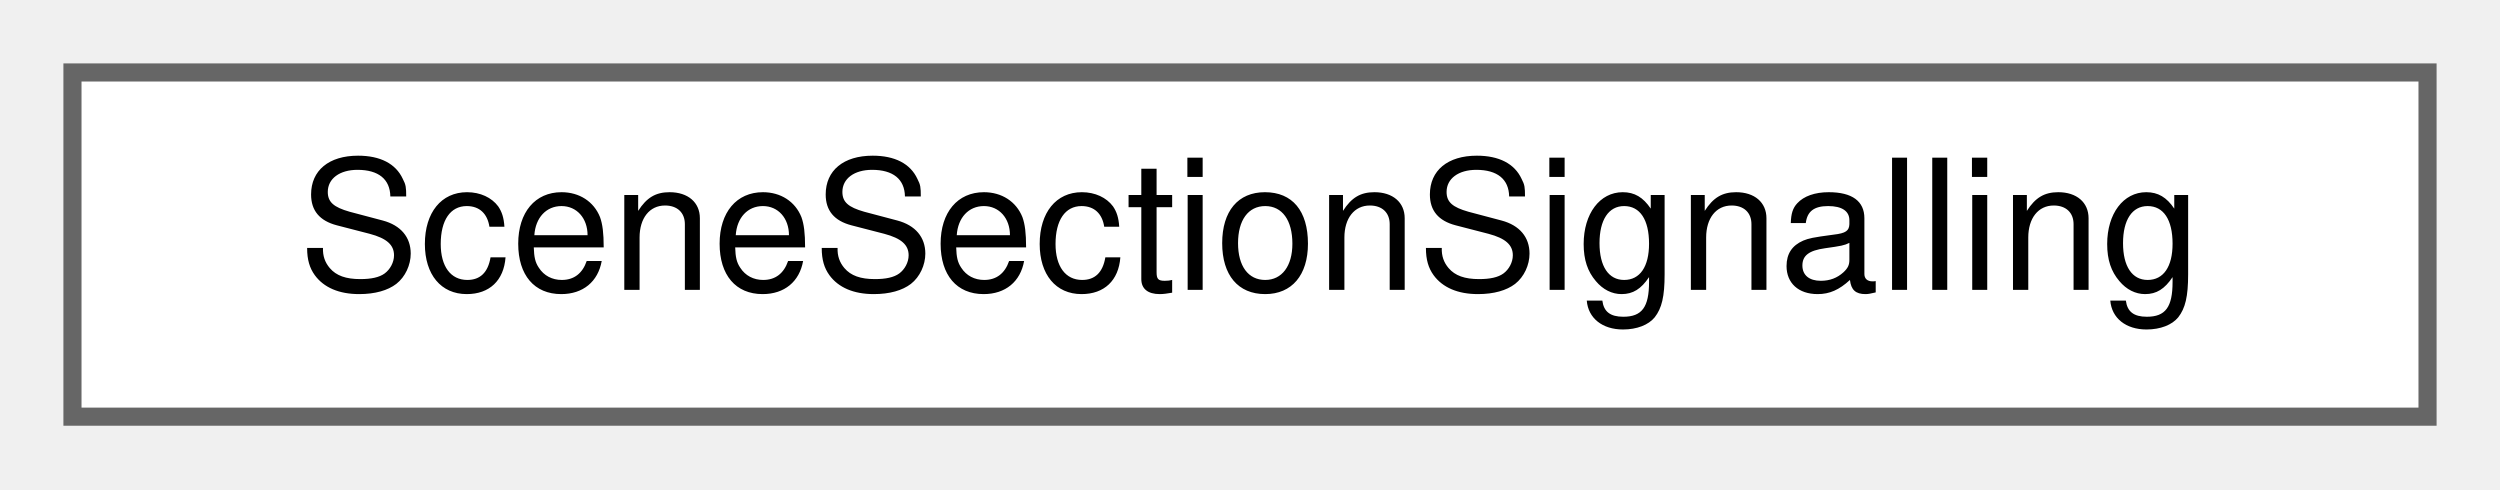
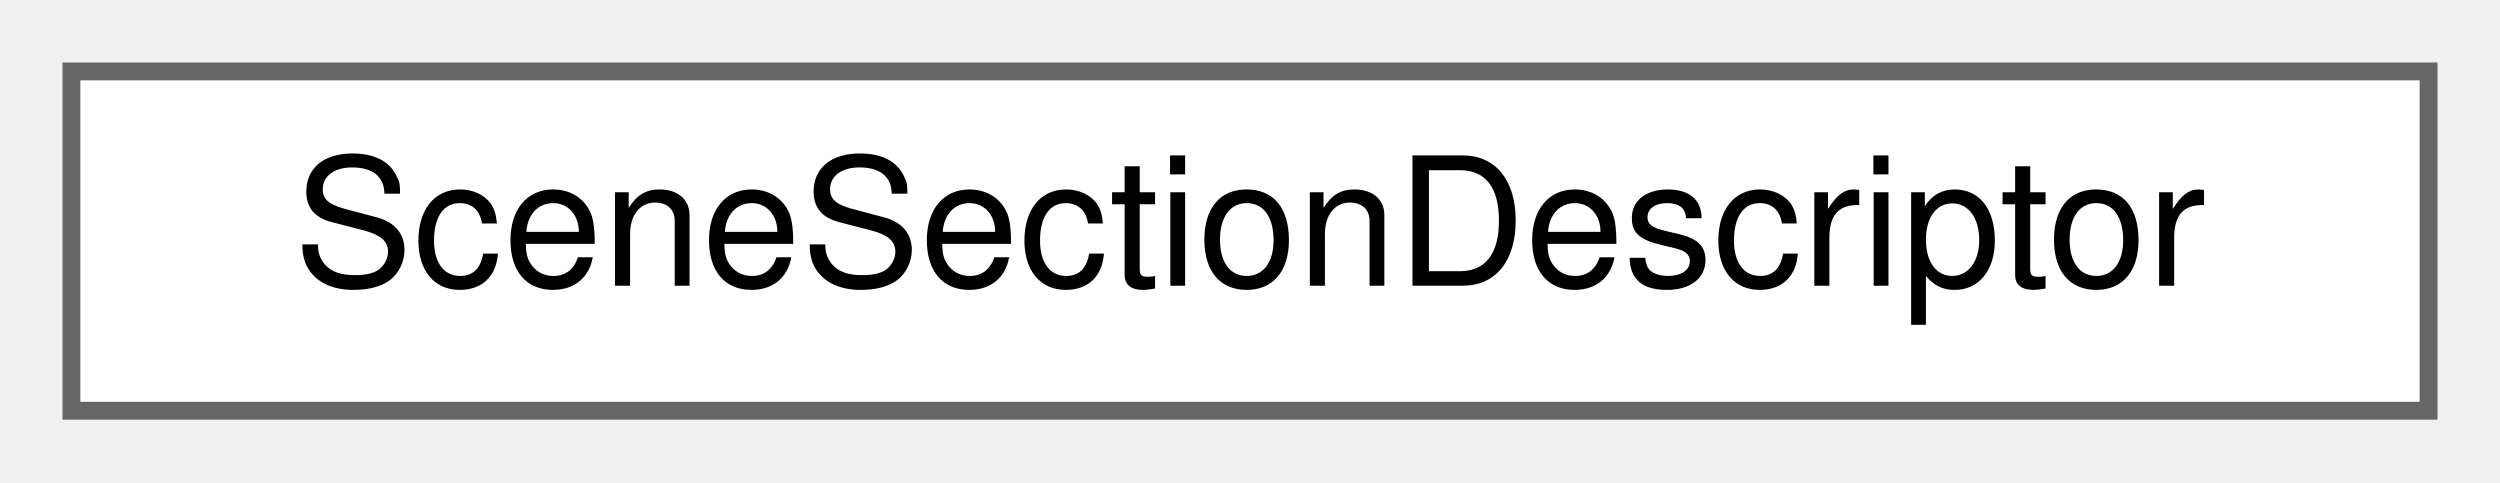
- <svg xmlns="http://www.w3.org/2000/svg" xmlns:xlink="http://www.w3.org/1999/xlink" width="138pt" height="27pt" viewBox="0.00 0.00 138.00 27.00">
+ <svg xmlns="http://www.w3.org/2000/svg" xmlns:xlink="http://www.w3.org/1999/xlink" width="140pt" height="27pt" viewBox="0.00 0.00 140.00 27.00">
  <g id="graph0" class="graph" transform="scale(1 1) rotate(0) translate(4 23)">
    <g id="Node000000" class="node">
      <g id="a_Node000000">
-         <a xlink:href="struct_scene_section_signalling.html" target="_top" xlink:title="What the signalling areas make of one runtime section.">
-           <polygon fill="white" stroke="#666666" points="130,-19 0,-19 0,0 130,0 130,-19" />
-           <text text-anchor="middle" x="65" y="-7" font-family="Helvetica,sans-Serif" font-size="10.00">SceneSectionSignalling</text>
+         <a xlink:href="struct_scene_section_descriptor.html" target="_top" xlink:title=" ">
+           <polygon fill="white" stroke="#666666" points="132,-19 0,-19 0,0 132,0 132,-19" />
+           <text text-anchor="middle" x="66" y="-7" font-family="Helvetica,sans-Serif" font-size="10.00">SceneSectionDescriptor</text>
        </a>
      </g>
    </g>
  </g>
</svg>
